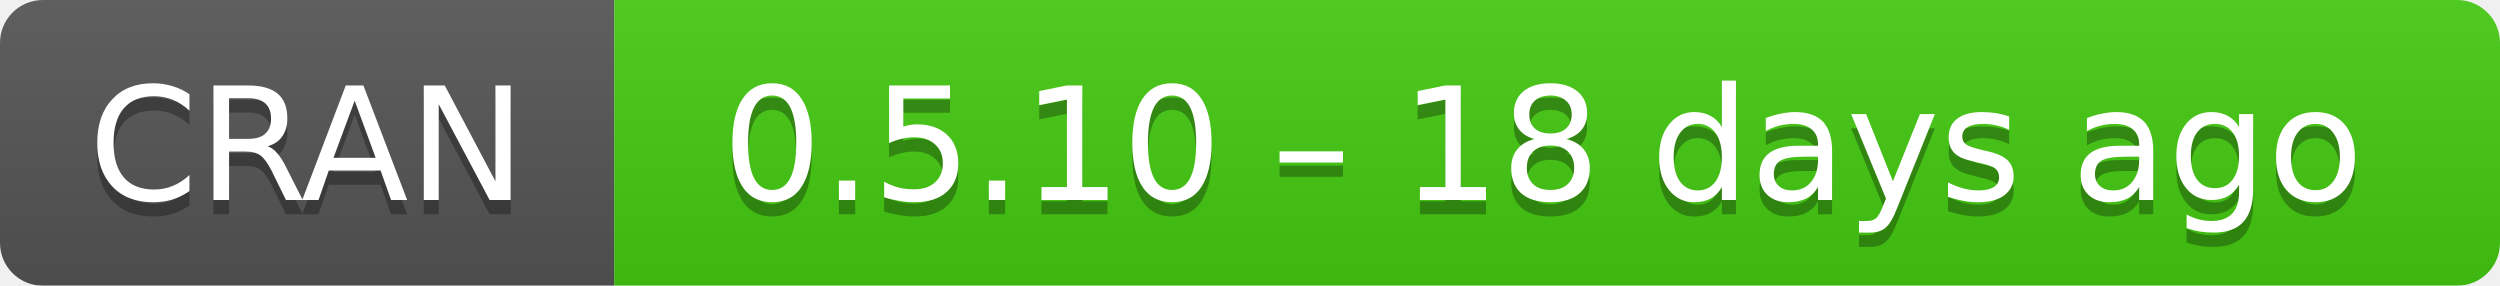
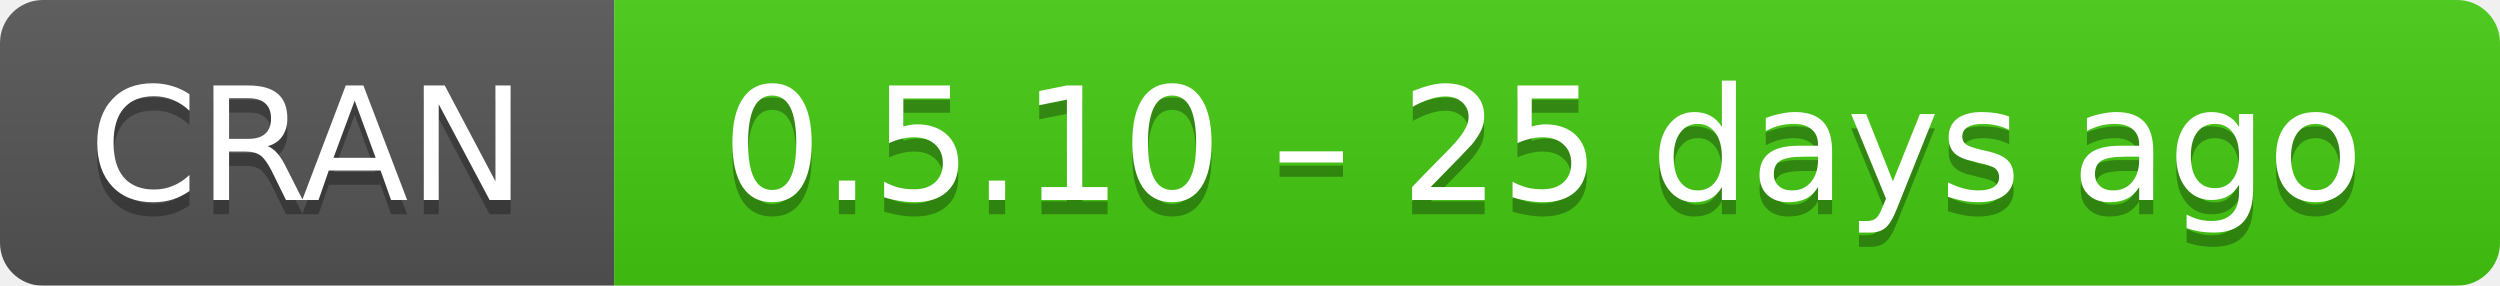
- <svg xmlns="http://www.w3.org/2000/svg" width="175" height="20" aria-label="CRAN 0.5.10 – 18 days ago">
+ <svg xmlns="http://www.w3.org/2000/svg" width="175" height="20" aria-label="CRAN 0.5.10 – 25 days ago">
  <linearGradient id="b" x2="0" y2="100%">
    <stop offset="0" stop-color="#bbb" stop-opacity=".1" />
    <stop offset="1" stop-opacity=".1" />
  </linearGradient>
  <mask id="a">
    <rect width="175" height="20" rx="3" fill="#fff" />
  </mask>
  <g mask="url(#a)">
    <path fill="#555" d="M0 0h43v20H0z" />
    <path fill="#4c1" d="M43 0h153v20H43z" />
    <path fill="url(#b)" d="M0 0h175v20H0z" />
  </g>
  <g fill="#fff" text-anchor="middle" font-family="DejaVu Sans,Verdana,Geneva,sans-serif" font-size="11">
    <text x="21.5" y="15" fill="#010101" fill-opacity=".3">
      CRAN
    </text>
    <text x="21.5" y="14">
      CRAN
    </text>
    <text x="108" y="15" fill="#010101" fill-opacity=".3">
-       0.5.10 – 18 days ago
+       0.5.10 – 25 days ago
    </text>
    <text x="108" y="14">
-       0.5.10 – 18 days ago
+       0.5.10 – 25 days ago
    </text>
  </g>
</svg>
